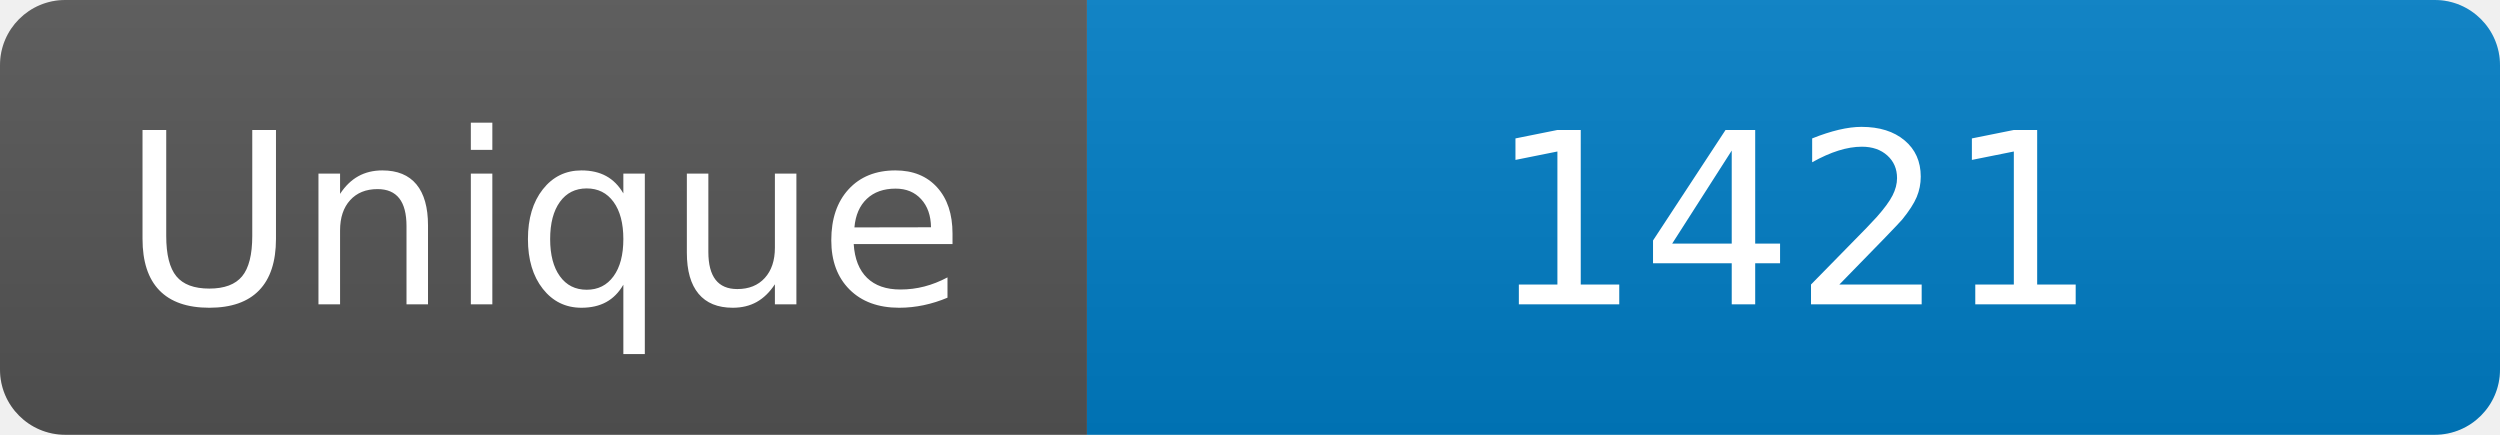
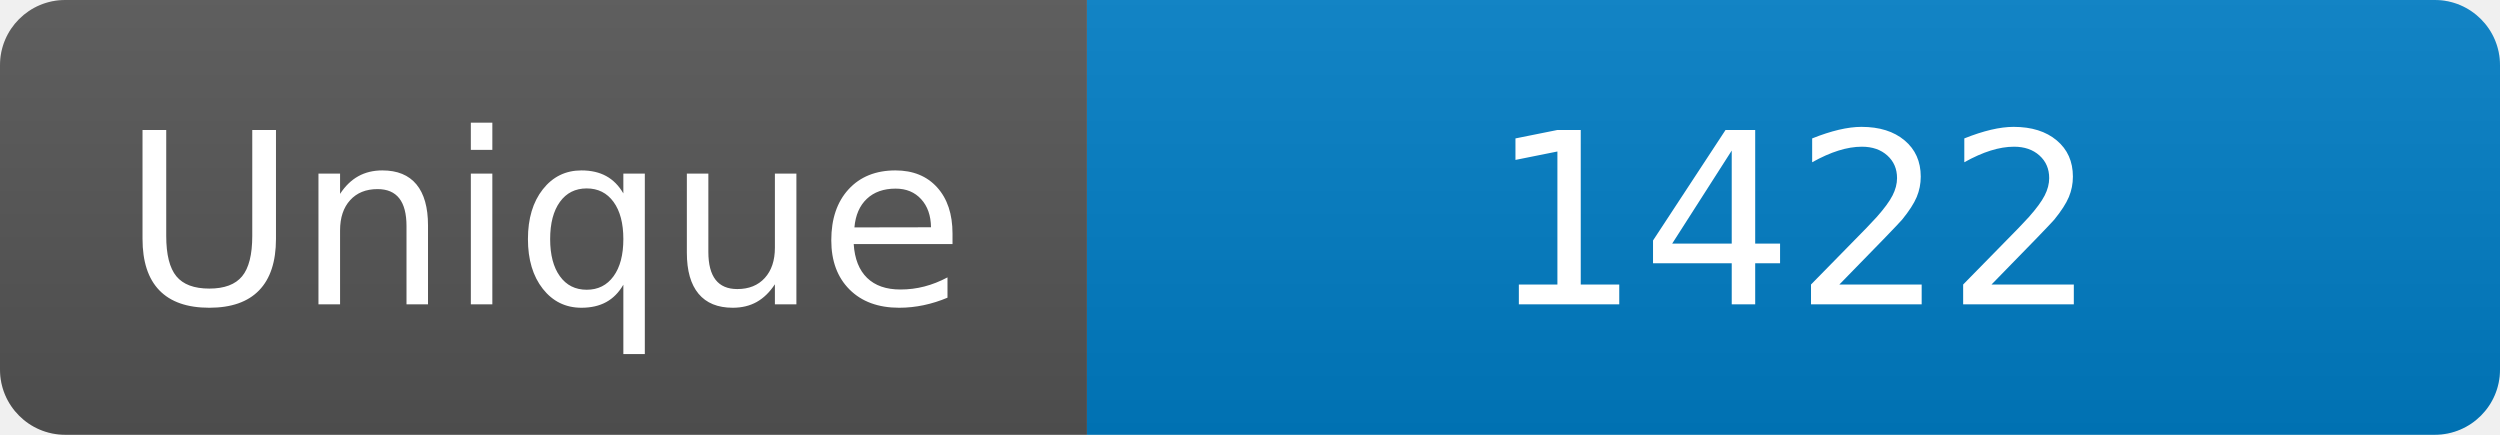
<svg xmlns="http://www.w3.org/2000/svg" width="115" height="20" role="img" aria-label="Maintained?: yes">
  <linearGradient id="s" x2="0" y2="100%">
    <stop offset="0" stop-color="#bbb" stop-opacity=".1" />
    <stop offset="1" stop-opacity=".1" />
  </linearGradient>
  <clipPath id="r">
    <rect width="115" height="20" rx="3" fill="#fff" />
  </clipPath>
  <g clip-path="url(#r)">
    <rect width="50" height="20" fill="#555" />
    <rect x="50" width="160" height="20" fill="#007ec6" />
    <rect width="115" height="20" fill="url(#s)" />
  </g>
  <g fill="#fff" text-anchor="middle" font-family="Verdana,Geneva,DejaVu Sans,sans-serif" font-size="110">
    <text x="250" y="140" transform="scale(.1)" fill="#fff">Unique</text>
-     <text x="825" y="140" transform="scale(.1)" fill="#fff">1421</text>
+     <text x="825" y="140" transform="scale(.1)" fill="#fff">1422</text>
  </g>
</svg>
